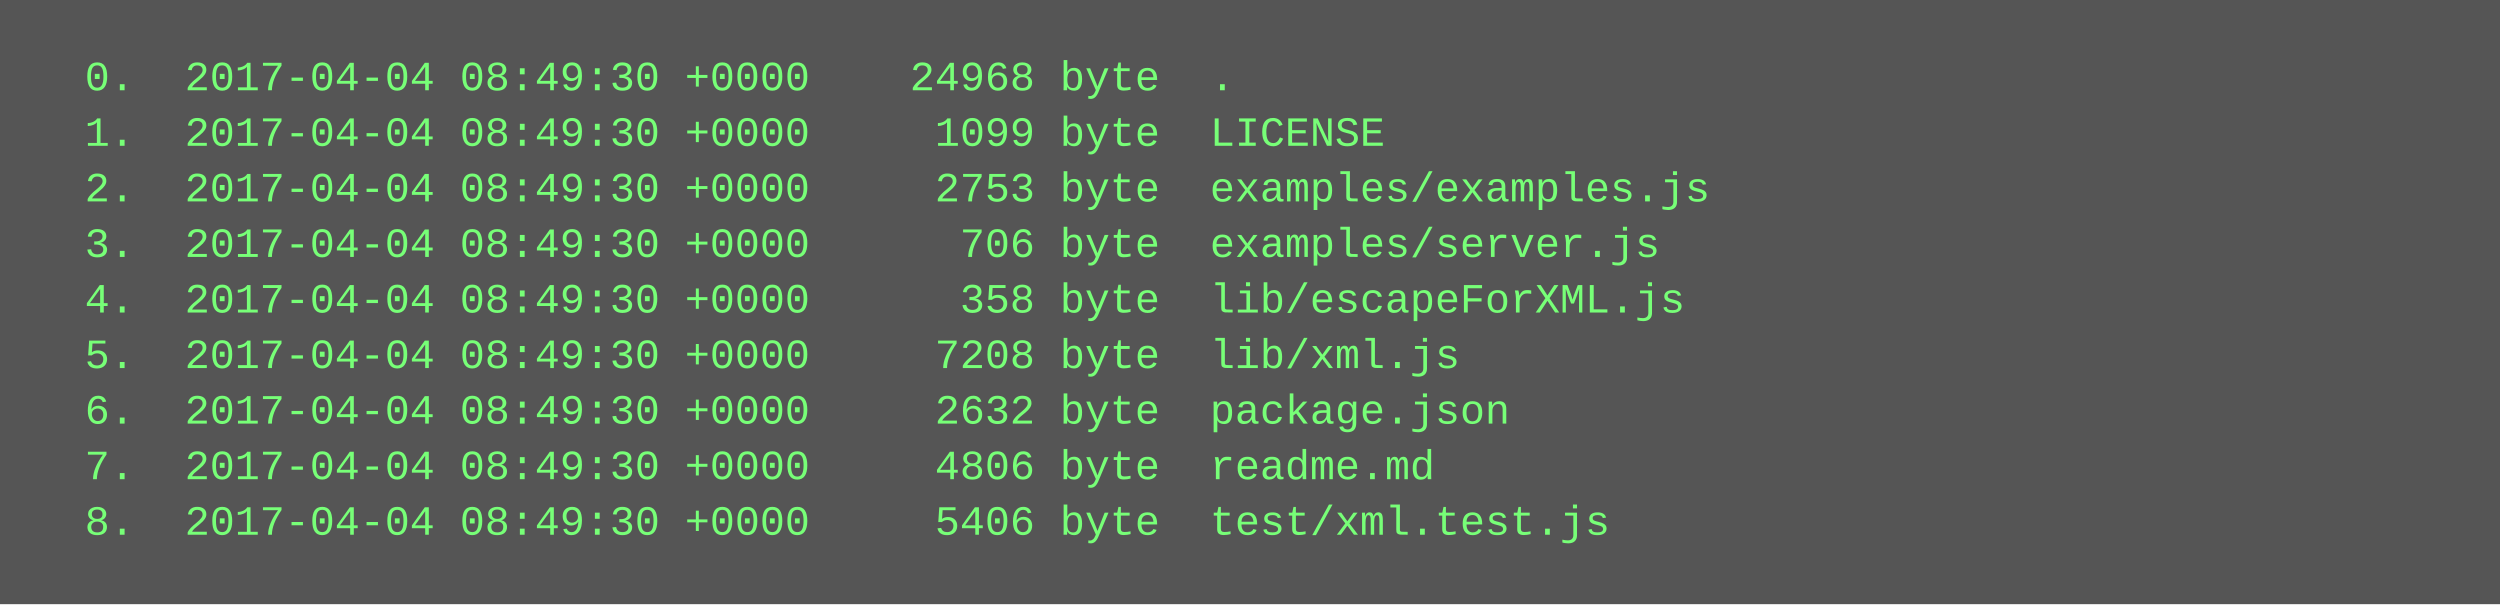
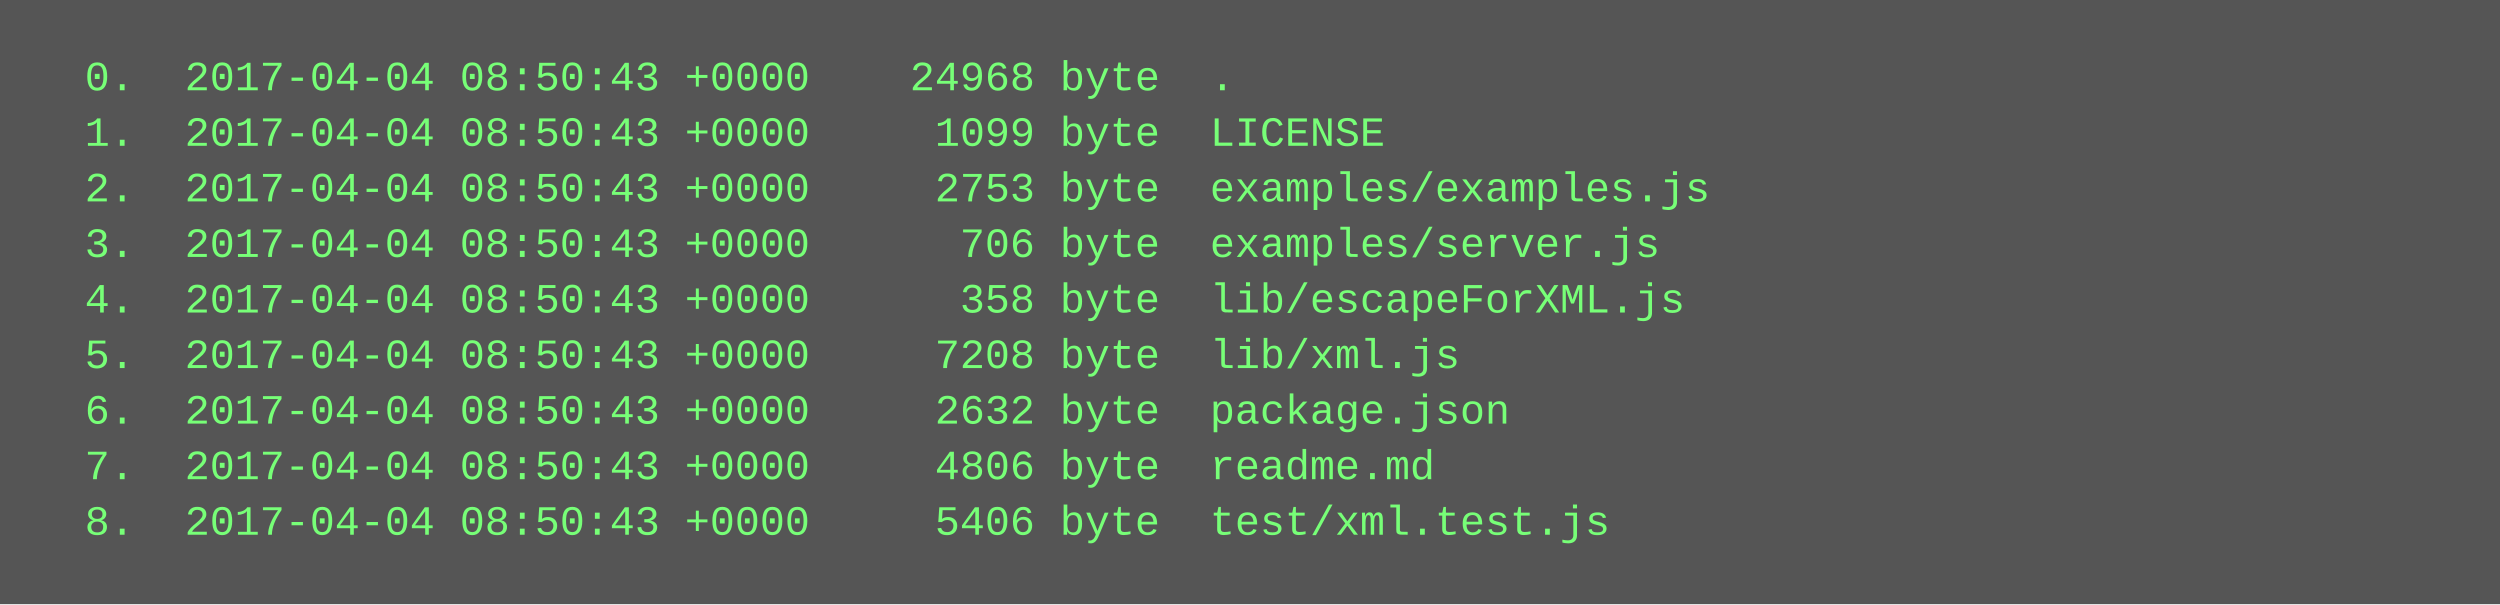
<svg xmlns="http://www.w3.org/2000/svg" height="174" width="720">
  <rect height="174" fill="#555" width="720" />
  <text fill="#7f7" font-family="Courier New" font-size="12" xml:space="preserve">
-     <tspan x="10" y="26">  0.  2017-04-04 08:49:30 +0000    24968 byte  .</tspan>
-     <tspan x="10" y="42">  1.  2017-04-04 08:49:30 +0000     1099 byte  LICENSE</tspan>
-     <tspan x="10" y="58">  2.  2017-04-04 08:49:30 +0000     2753 byte  examples/examples.js</tspan>
-     <tspan x="10" y="74">  3.  2017-04-04 08:49:30 +0000      706 byte  examples/server.js</tspan>
-     <tspan x="10" y="90">  4.  2017-04-04 08:49:30 +0000      358 byte  lib/escapeForXML.js</tspan>
-     <tspan x="10" y="106">  5.  2017-04-04 08:49:30 +0000     7208 byte  lib/xml.js</tspan>
-     <tspan x="10" y="122">  6.  2017-04-04 08:49:30 +0000     2632 byte  package.json</tspan>
-     <tspan x="10" y="138">  7.  2017-04-04 08:49:30 +0000     4806 byte  readme.md</tspan>
-     <tspan x="10" y="154">  8.  2017-04-04 08:49:30 +0000     5406 byte  test/xml.test.js</tspan>
+     <tspan x="10" y="26">  0.  2017-04-04 08:50:43 +0000    24968 byte  .</tspan>
+     <tspan x="10" y="42">  1.  2017-04-04 08:50:43 +0000     1099 byte  LICENSE</tspan>
+     <tspan x="10" y="58">  2.  2017-04-04 08:50:43 +0000     2753 byte  examples/examples.js</tspan>
+     <tspan x="10" y="74">  3.  2017-04-04 08:50:43 +0000      706 byte  examples/server.js</tspan>
+     <tspan x="10" y="90">  4.  2017-04-04 08:50:43 +0000      358 byte  lib/escapeForXML.js</tspan>
+     <tspan x="10" y="106">  5.  2017-04-04 08:50:43 +0000     7208 byte  lib/xml.js</tspan>
+     <tspan x="10" y="122">  6.  2017-04-04 08:50:43 +0000     2632 byte  package.json</tspan>
+     <tspan x="10" y="138">  7.  2017-04-04 08:50:43 +0000     4806 byte  readme.md</tspan>
+     <tspan x="10" y="154">  8.  2017-04-04 08:50:43 +0000     5406 byte  test/xml.test.js</tspan>
  </text>
</svg>
